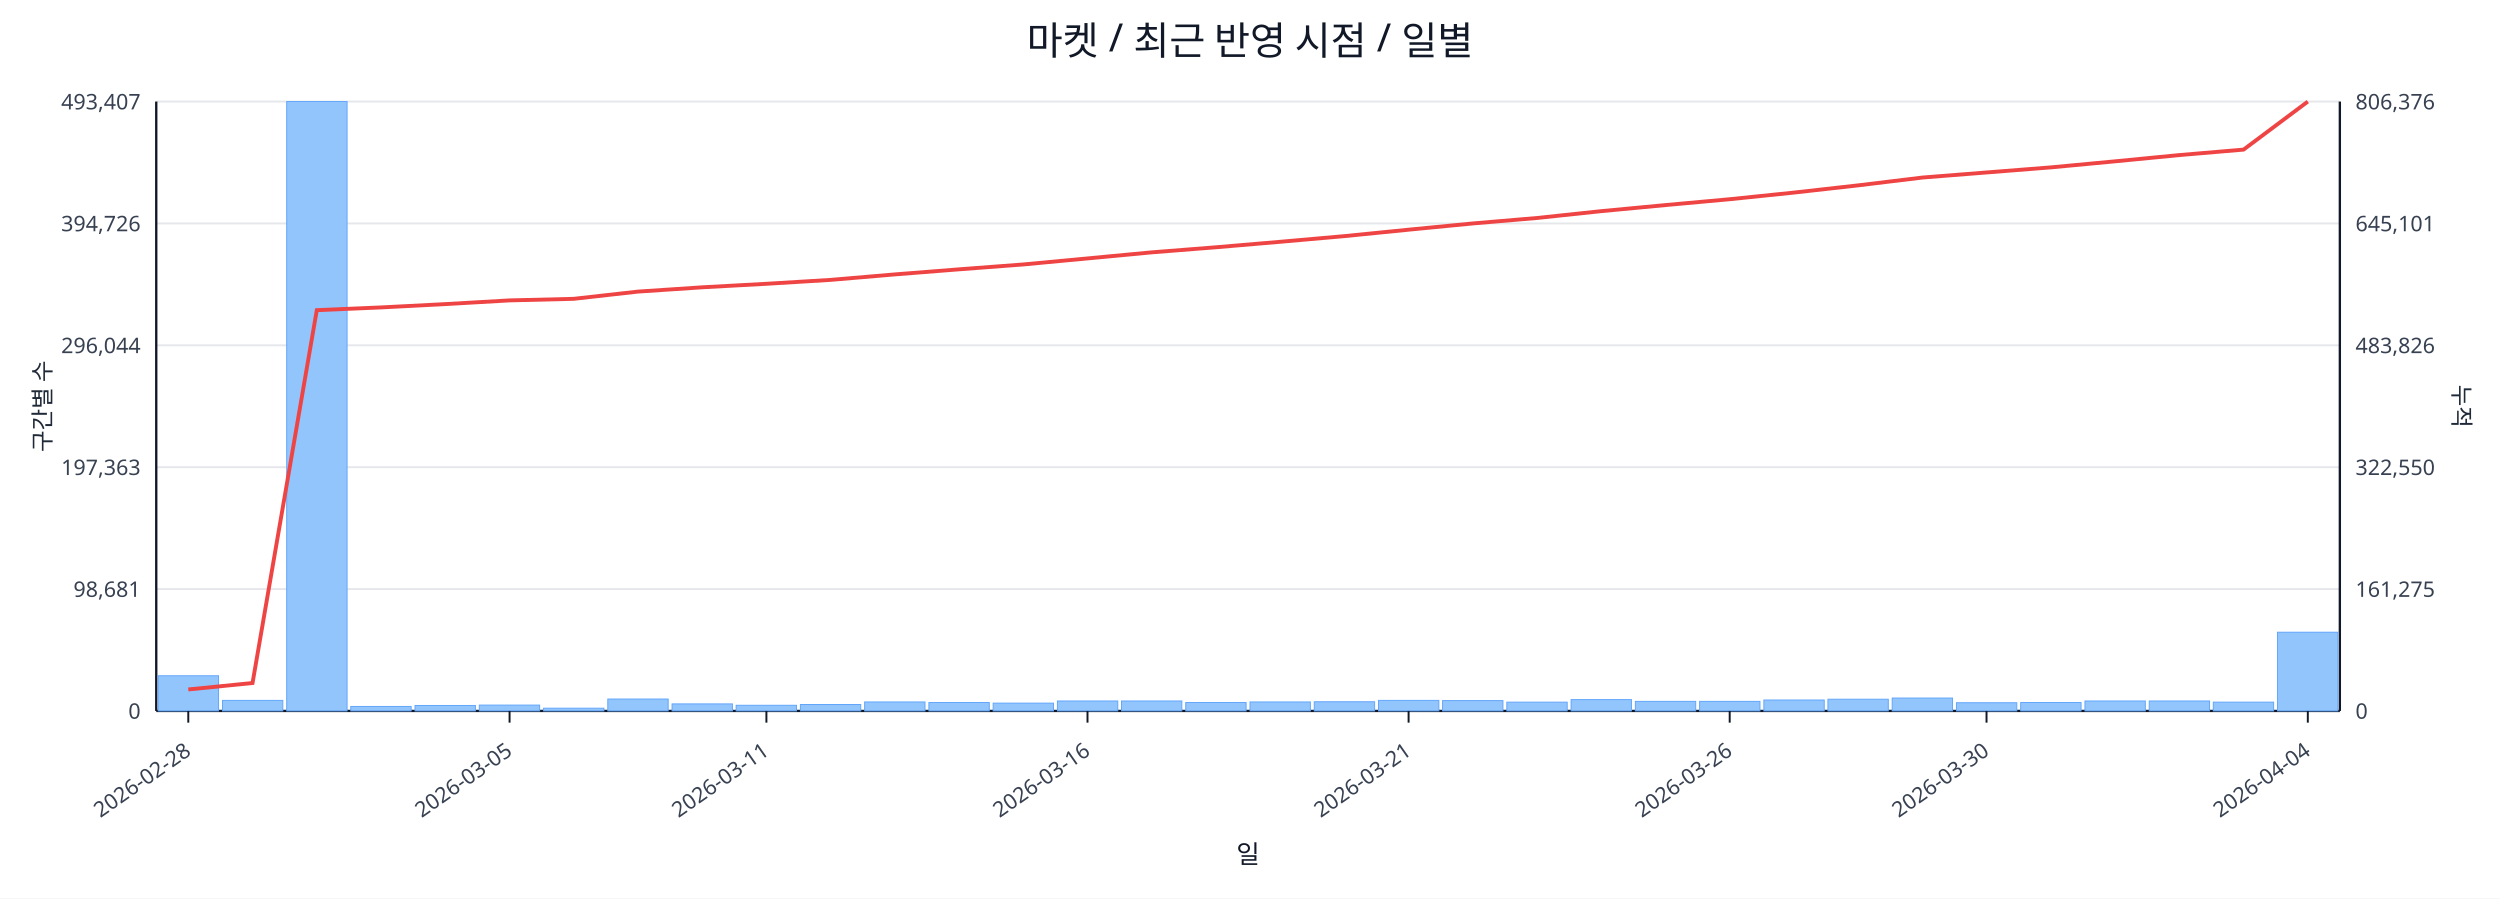
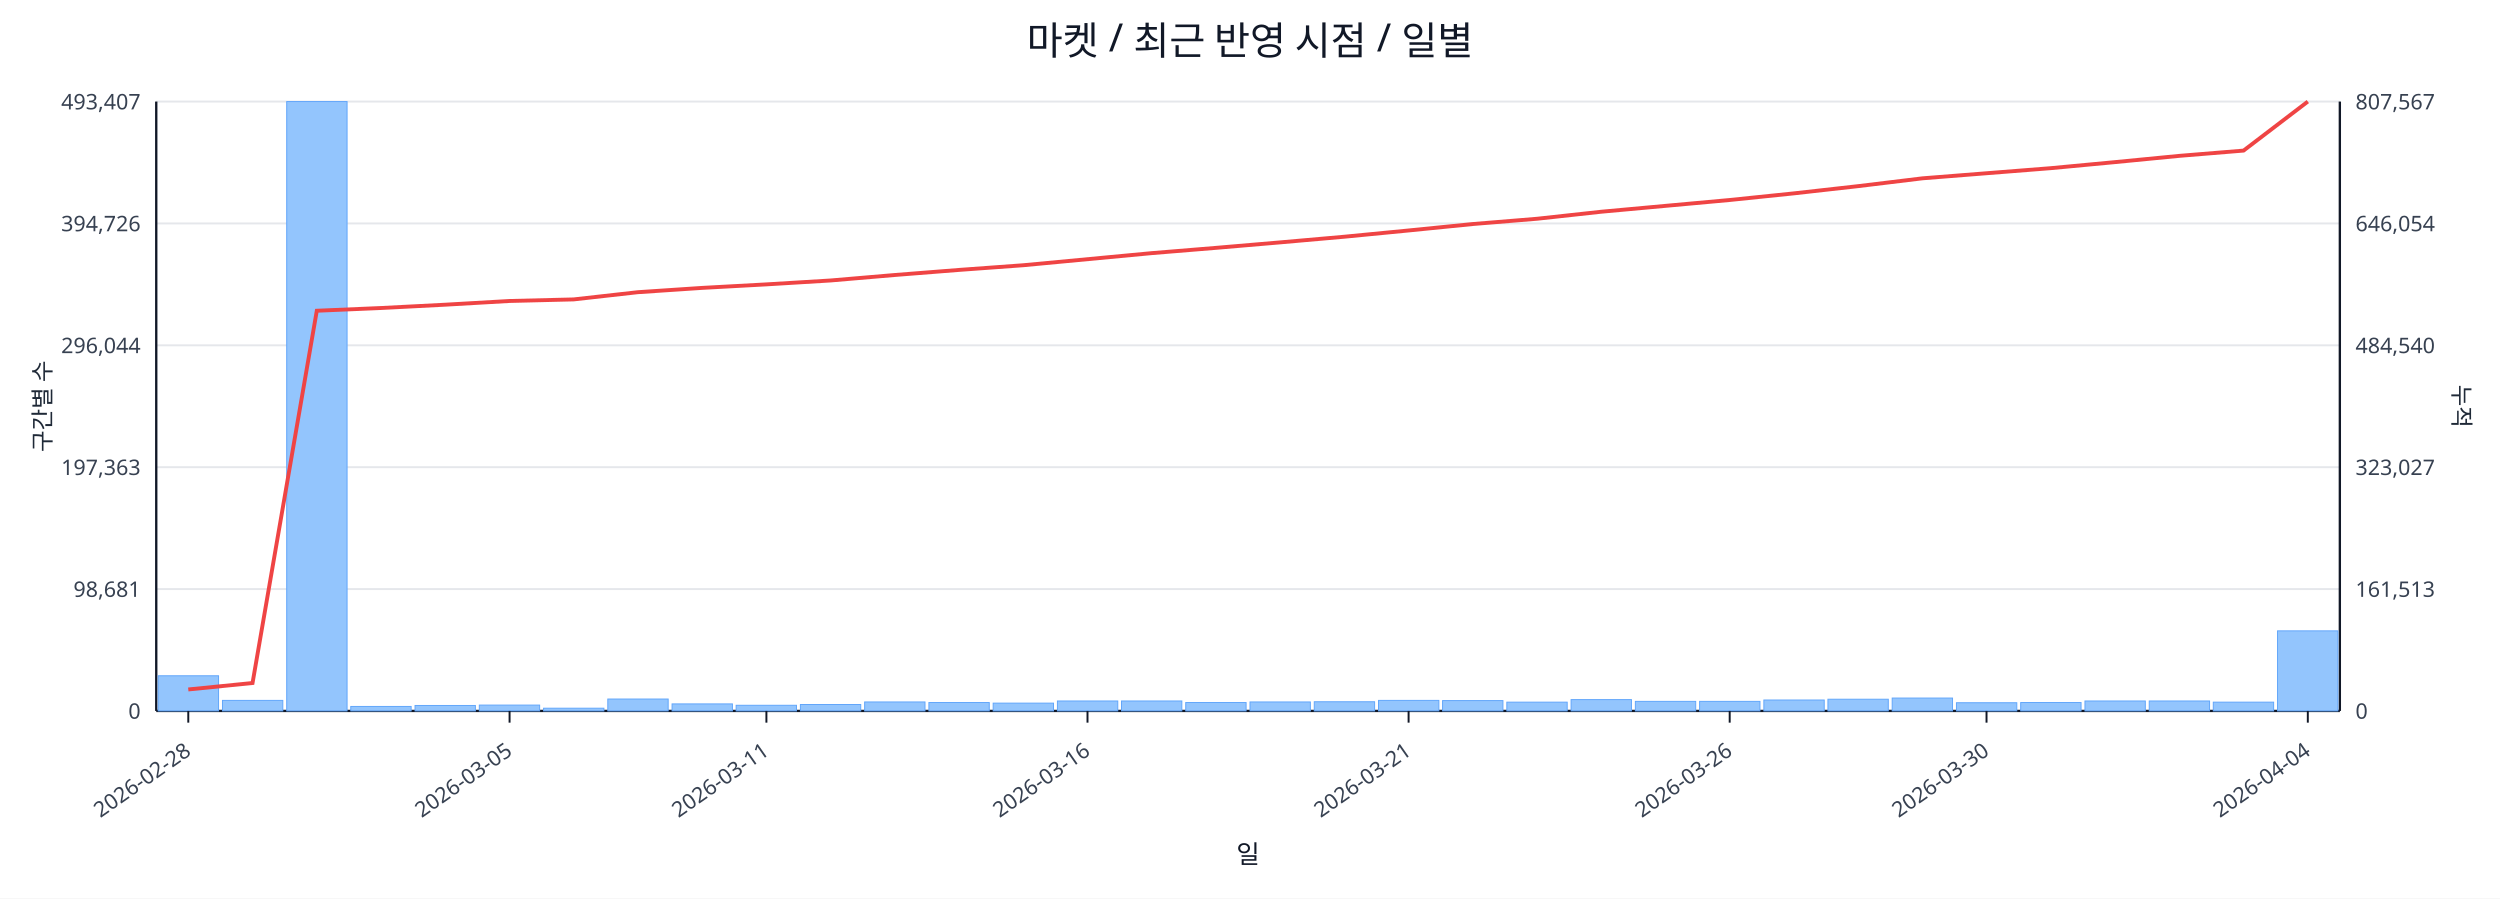
<svg xmlns="http://www.w3.org/2000/svg" width="1280" height="460" viewBox="0 0 1280 460">
  <rect x="0" y="0" width="100%" height="100%" fill="#ffffff" />
  <text x="640.0" y="28" font-size="20" text-anchor="middle" font-family="sans-serif" fill="#111827">마켓 / 최근 반영 시점 / 일별</text>
  <line x1="80.0" y1="52.0" x2="1198.0" y2="52.0" stroke="#e5e7eb" stroke-width="1" />
  <text x="72.0" y="56.0" font-size="11" text-anchor="end" font-family="sans-serif" fill="#374151">493,407</text>
-   <text x="1206.0" y="56.0" font-size="11" text-anchor="start" font-family="sans-serif" fill="#374151">806,376</text>
+   <text x="1206.0" y="56.0" font-size="11" text-anchor="start" font-family="sans-serif" fill="#374151">807,567</text>
  <line x1="80.0" y1="114.4" x2="1198.0" y2="114.4" stroke="#e5e7eb" stroke-width="1" />
  <text x="72.0" y="118.4" font-size="11" text-anchor="end" font-family="sans-serif" fill="#374151">394,726</text>
-   <text x="1206.0" y="118.4" font-size="11" text-anchor="start" font-family="sans-serif" fill="#374151">645,101</text>
+   <text x="1206.0" y="118.4" font-size="11" text-anchor="start" font-family="sans-serif" fill="#374151">646,054</text>
  <line x1="80.0" y1="176.8" x2="1198.0" y2="176.8" stroke="#e5e7eb" stroke-width="1" />
  <text x="72.0" y="180.8" font-size="11" text-anchor="end" font-family="sans-serif" fill="#374151">296,044</text>
-   <text x="1206.0" y="180.8" font-size="11" text-anchor="start" font-family="sans-serif" fill="#374151">483,826</text>
+   <text x="1206.0" y="180.8" font-size="11" text-anchor="start" font-family="sans-serif" fill="#374151">484,540</text>
  <line x1="80.0" y1="239.2" x2="1198.0" y2="239.2" stroke="#e5e7eb" stroke-width="1" />
  <text x="72.0" y="243.2" font-size="11" text-anchor="end" font-family="sans-serif" fill="#374151">197,363</text>
-   <text x="1206.0" y="243.2" font-size="11" text-anchor="start" font-family="sans-serif" fill="#374151">322,550</text>
+   <text x="1206.0" y="243.2" font-size="11" text-anchor="start" font-family="sans-serif" fill="#374151">323,027</text>
  <line x1="80.0" y1="301.6" x2="1198.0" y2="301.6" stroke="#e5e7eb" stroke-width="1" />
  <text x="72.0" y="305.6" font-size="11" text-anchor="end" font-family="sans-serif" fill="#374151">98,681</text>
-   <text x="1206.0" y="305.6" font-size="11" text-anchor="start" font-family="sans-serif" fill="#374151">161,275</text>
+   <text x="1206.0" y="305.6" font-size="11" text-anchor="start" font-family="sans-serif" fill="#374151">161,513</text>
  <line x1="80.0" y1="364.0" x2="1198.0" y2="364.0" stroke="#e5e7eb" stroke-width="1" />
  <text x="72.0" y="368.0" font-size="11" text-anchor="end" font-family="sans-serif" fill="#374151">0</text>
  <text x="1206.0" y="368.0" font-size="11" text-anchor="start" font-family="sans-serif" fill="#374151">0</text>
  <line x1="80.0" y1="364.0" x2="1198.0" y2="364.0" stroke="#111827" stroke-width="1.2" />
  <line x1="80.0" y1="52.0" x2="80.0" y2="364.0" stroke="#111827" stroke-width="1.2" />
  <line x1="1198.0" y1="52.0" x2="1198.0" y2="364.0" stroke="#111827" stroke-width="1.2" />
  <rect x="81.0" y="346.0" width="30.9" height="18.0" fill="#93c5fd" stroke="#60a5fa" stroke-width="0.5" />
  <rect x="113.9" y="358.6" width="30.9" height="5.4" fill="#93c5fd" stroke="#60a5fa" stroke-width="0.5" />
  <rect x="146.8" y="52.0" width="30.9" height="312.0" fill="#93c5fd" stroke="#60a5fa" stroke-width="0.5" />
  <rect x="179.6" y="361.7" width="30.9" height="2.3" fill="#93c5fd" stroke="#60a5fa" stroke-width="0.5" />
  <rect x="212.5" y="361.2" width="30.9" height="2.8" fill="#93c5fd" stroke="#60a5fa" stroke-width="0.5" />
  <rect x="245.4" y="361.0" width="30.9" height="3.0" fill="#93c5fd" stroke="#60a5fa" stroke-width="0.5" />
  <rect x="278.3" y="362.6" width="30.9" height="1.4" fill="#93c5fd" stroke="#60a5fa" stroke-width="0.5" />
  <rect x="311.2" y="357.9" width="30.9" height="6.1" fill="#93c5fd" stroke="#60a5fa" stroke-width="0.5" />
  <rect x="344.1" y="360.4" width="30.9" height="3.6" fill="#93c5fd" stroke="#60a5fa" stroke-width="0.5" />
  <rect x="376.9" y="361.1" width="30.9" height="2.9" fill="#93c5fd" stroke="#60a5fa" stroke-width="0.5" />
  <rect x="409.8" y="360.7" width="30.9" height="3.3" fill="#93c5fd" stroke="#60a5fa" stroke-width="0.5" />
  <rect x="442.7" y="359.4" width="30.9" height="4.6" fill="#93c5fd" stroke="#60a5fa" stroke-width="0.5" />
  <rect x="475.6" y="359.7" width="30.9" height="4.3" fill="#93c5fd" stroke="#60a5fa" stroke-width="0.5" />
  <rect x="508.5" y="360.0" width="30.9" height="4.0" fill="#93c5fd" stroke="#60a5fa" stroke-width="0.5" />
  <rect x="541.4" y="358.9" width="30.9" height="5.1" fill="#93c5fd" stroke="#60a5fa" stroke-width="0.5" />
  <rect x="574.2" y="358.9" width="30.9" height="5.1" fill="#93c5fd" stroke="#60a5fa" stroke-width="0.5" />
  <rect x="607.1" y="359.7" width="30.9" height="4.3" fill="#93c5fd" stroke="#60a5fa" stroke-width="0.5" />
  <rect x="640.0" y="359.4" width="30.9" height="4.6" fill="#93c5fd" stroke="#60a5fa" stroke-width="0.5" />
  <rect x="672.9" y="359.3" width="30.9" height="4.7" fill="#93c5fd" stroke="#60a5fa" stroke-width="0.5" />
  <rect x="705.8" y="358.6" width="30.9" height="5.4" fill="#93c5fd" stroke="#60a5fa" stroke-width="0.5" />
  <rect x="738.6" y="358.7" width="30.9" height="5.3" fill="#93c5fd" stroke="#60a5fa" stroke-width="0.5" />
  <rect x="771.5" y="359.5" width="30.9" height="4.5" fill="#93c5fd" stroke="#60a5fa" stroke-width="0.5" />
  <rect x="804.4" y="358.2" width="30.9" height="5.8" fill="#93c5fd" stroke="#60a5fa" stroke-width="0.5" />
  <rect x="837.3" y="359.1" width="30.9" height="4.9" fill="#93c5fd" stroke="#60a5fa" stroke-width="0.5" />
  <rect x="870.2" y="359.1" width="30.9" height="4.9" fill="#93c5fd" stroke="#60a5fa" stroke-width="0.5" />
  <rect x="903.1" y="358.4" width="30.9" height="5.6" fill="#93c5fd" stroke="#60a5fa" stroke-width="0.5" />
  <rect x="935.9" y="358.0" width="30.9" height="6.0" fill="#93c5fd" stroke="#60a5fa" stroke-width="0.5" />
  <rect x="968.8" y="357.4" width="30.9" height="6.6" fill="#93c5fd" stroke="#60a5fa" stroke-width="0.5" />
  <rect x="1001.7" y="359.8" width="30.9" height="4.2" fill="#93c5fd" stroke="#60a5fa" stroke-width="0.5" />
  <rect x="1034.6" y="359.7" width="30.9" height="4.3" fill="#93c5fd" stroke="#60a5fa" stroke-width="0.5" />
  <rect x="1067.5" y="358.9" width="30.9" height="5.1" fill="#93c5fd" stroke="#60a5fa" stroke-width="0.5" />
  <rect x="1100.4" y="358.9" width="30.9" height="5.1" fill="#93c5fd" stroke="#60a5fa" stroke-width="0.5" />
  <rect x="1133.2" y="359.5" width="30.9" height="4.5" fill="#93c5fd" stroke="#60a5fa" stroke-width="0.5" />
-   <rect x="1166.1" y="323.7" width="30.9" height="40.3" fill="#93c5fd" stroke="#60a5fa" stroke-width="0.5" />
-   <polyline fill="none" stroke="#ef4444" stroke-width="2" points="96.4,353.0 129.3,349.7 162.2,158.8 195.1,157.4 228.0,155.7 260.9,153.8 293.7,153.0 326.6,149.3 359.5,147.1 392.4,145.3 425.3,143.3 458.1,140.5 491.0,137.9 523.9,135.4 556.8,132.3 589.7,129.2 622.6,126.6 655.4,123.8 688.3,120.9 721.2,117.6 754.1,114.4 787.0,111.6 819.9,108.1 852.7,105.0 885.6,102.0 918.5,98.6 951.4,94.9 984.3,90.9 1017.1,88.3 1050.0,85.7 1082.9,82.6 1115.8,79.4 1148.7,76.6 1181.6,52.0" />
+   <rect x="1166.1" y="323.0" width="30.9" height="41.0" fill="#93c5fd" stroke="#60a5fa" stroke-width="0.5" />
+   <polyline fill="none" stroke="#ef4444" stroke-width="2" points="96.4,353.0 129.3,349.7 162.2,159.1 195.1,157.7 228.0,156.0 260.9,154.1 293.7,153.3 326.6,149.6 359.5,147.4 392.4,145.6 425.3,143.6 458.1,140.8 491.0,138.2 523.9,135.8 556.8,132.7 589.7,129.6 622.6,126.9 655.4,124.1 688.3,121.2 721.2,118.0 754.1,114.7 787.0,112.0 819.9,108.4 852.7,105.4 885.6,102.4 918.5,99.0 951.4,95.3 984.3,91.3 1017.1,88.7 1050.0,86.1 1082.9,83.0 1115.8,79.8 1148.7,77.1 1181.6,52.0" />
  <line x1="96.4" y1="364.0" x2="96.4" y2="370.0" stroke="#111827" stroke-width="1" />
  <text x="98.4" y="386.0" font-size="11" text-anchor="end" transform="rotate(-35 98.4 386.0)" font-family="sans-serif" fill="#374151">2026-02-28</text>
  <line x1="260.9" y1="364.0" x2="260.9" y2="370.0" stroke="#111827" stroke-width="1" />
  <text x="262.9" y="386.0" font-size="11" text-anchor="end" transform="rotate(-35 262.9 386.0)" font-family="sans-serif" fill="#374151">2026-03-05</text>
  <line x1="392.4" y1="364.0" x2="392.4" y2="370.0" stroke="#111827" stroke-width="1" />
  <text x="394.4" y="386.0" font-size="11" text-anchor="end" transform="rotate(-35 394.4 386.0)" font-family="sans-serif" fill="#374151">2026-03-11</text>
  <line x1="556.8" y1="364.0" x2="556.8" y2="370.0" stroke="#111827" stroke-width="1" />
  <text x="558.8" y="386.0" font-size="11" text-anchor="end" transform="rotate(-35 558.8 386.0)" font-family="sans-serif" fill="#374151">2026-03-16</text>
  <line x1="721.2" y1="364.0" x2="721.2" y2="370.0" stroke="#111827" stroke-width="1" />
  <text x="723.2" y="386.0" font-size="11" text-anchor="end" transform="rotate(-35 723.2 386.0)" font-family="sans-serif" fill="#374151">2026-03-21</text>
  <line x1="885.6" y1="364.0" x2="885.6" y2="370.0" stroke="#111827" stroke-width="1" />
  <text x="887.6" y="386.0" font-size="11" text-anchor="end" transform="rotate(-35 887.6 386.0)" font-family="sans-serif" fill="#374151">2026-03-26</text>
  <line x1="1017.1" y1="364.0" x2="1017.1" y2="370.0" stroke="#111827" stroke-width="1" />
  <text x="1019.1" y="386.0" font-size="11" text-anchor="end" transform="rotate(-35 1019.1 386.0)" font-family="sans-serif" fill="#374151">2026-03-30</text>
  <line x1="1181.6" y1="364.0" x2="1181.6" y2="370.0" stroke="#111827" stroke-width="1" />
  <text x="1183.6" y="386.0" font-size="11" text-anchor="end" transform="rotate(-35 1183.6 386.0)" font-family="sans-serif" fill="#374151">2026-04-04</text>
  <text x="26" y="208.0" font-size="12" transform="rotate(-90 26 208.0)" text-anchor="middle" font-family="sans-serif" fill="#1f2937">구간별 수</text>
  <text x="1256.0" y="208.0" font-size="12" transform="rotate(90 1256.0 208.0)" text-anchor="middle" font-family="sans-serif" fill="#1f2937">누적</text>
  <text x="639.0" y="442.0" font-size="13" text-anchor="middle" font-family="sans-serif" fill="#111827">일</text>
</svg>
